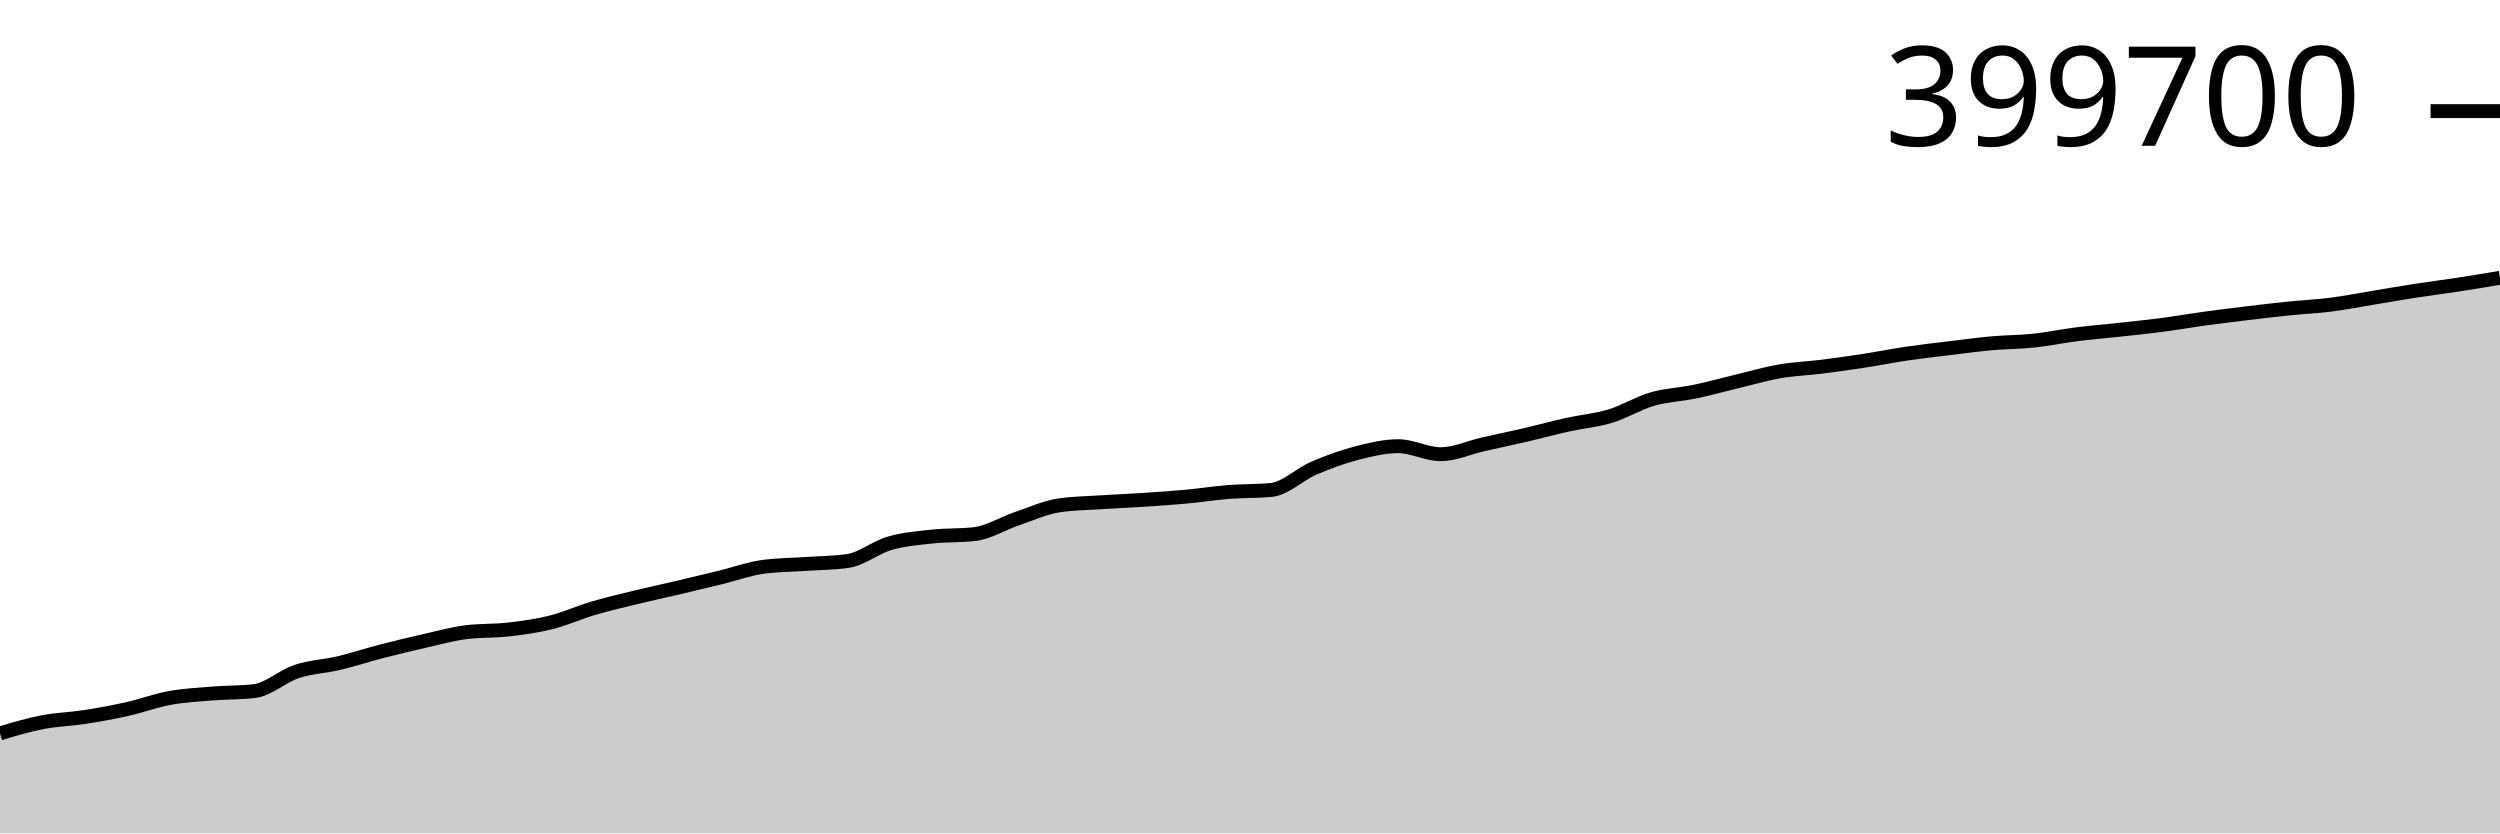
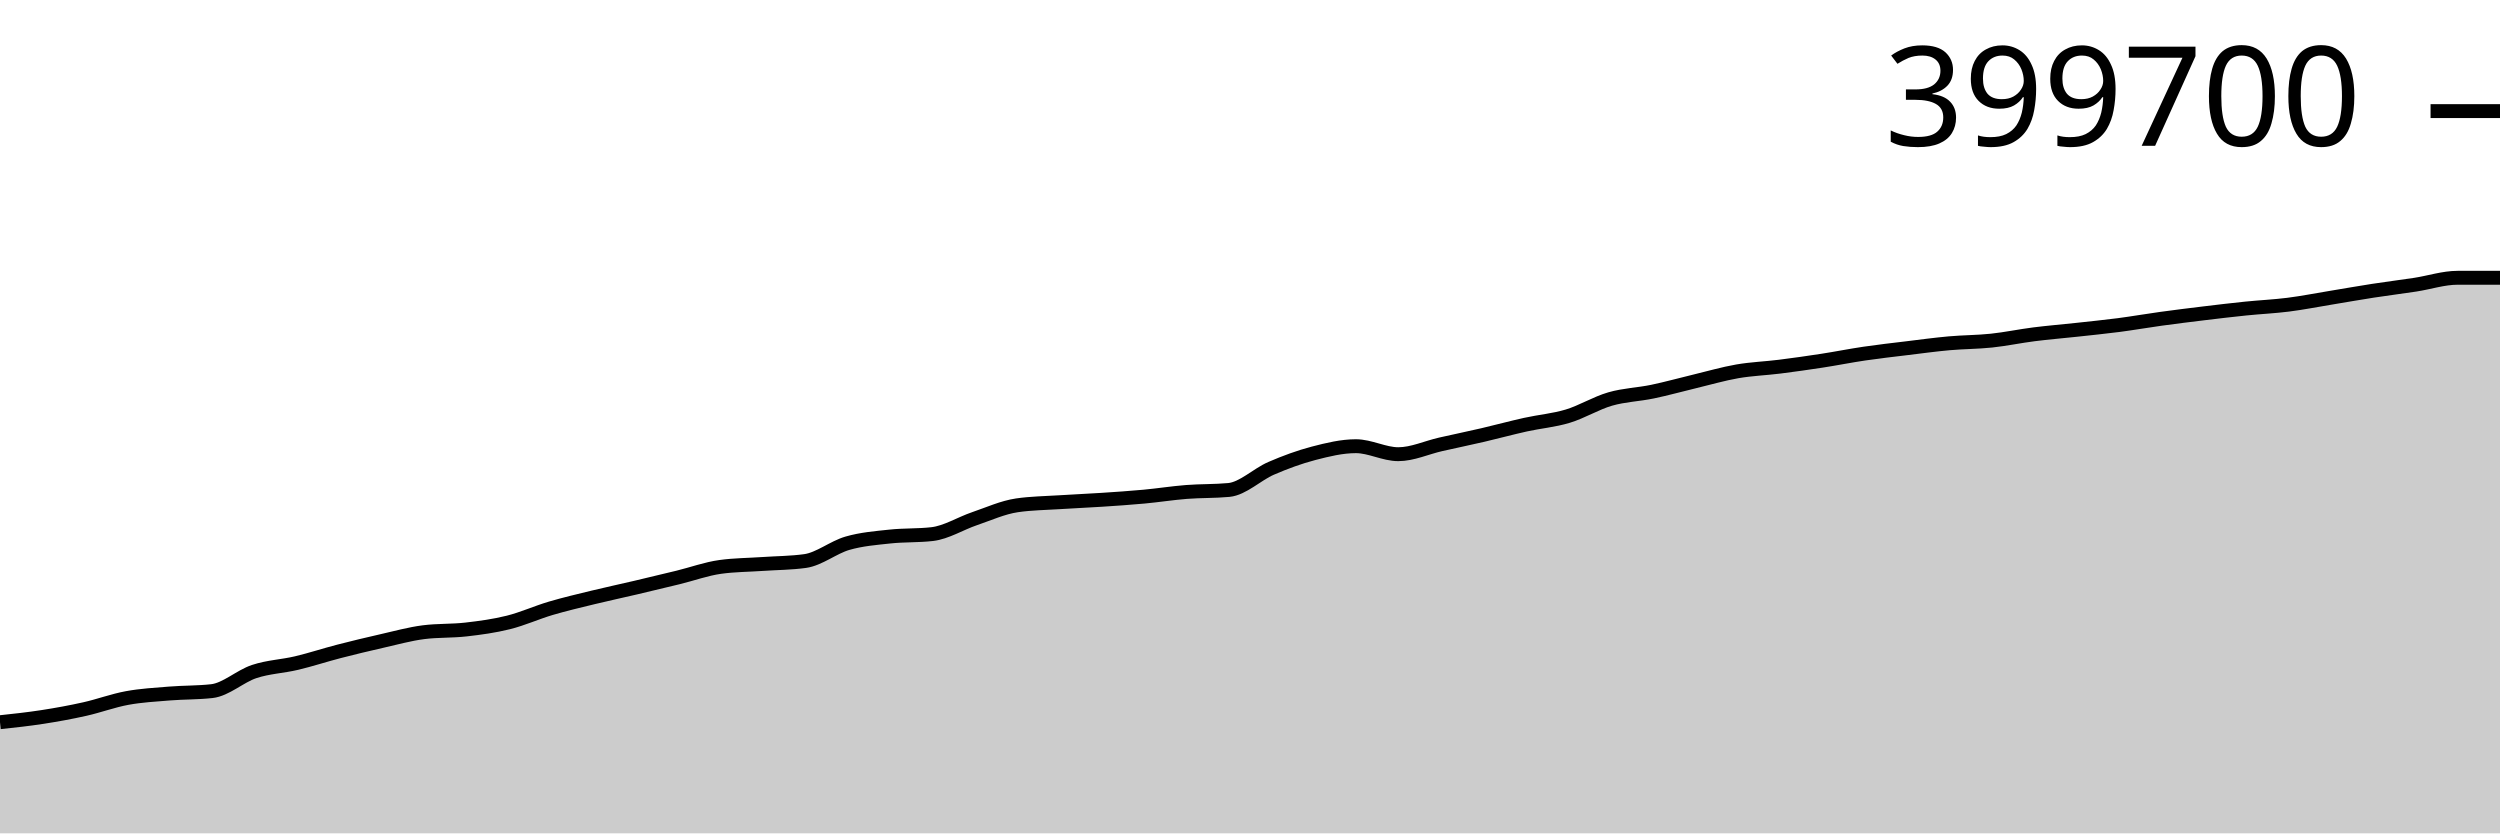
<svg xmlns="http://www.w3.org/2000/svg" viewBox="0 0 180 60">
  <g transform="translate(0,20)">
-     <path class="area" fill="rgba(0, 0, 0, 0.2)" d="M0,32.804C1.017,32.5,2.034,32.196,3.051,31.999C4.068,31.802,5.085,31.781,6.102,31.623C7.119,31.466,8.136,31.281,9.153,31.053C10.169,30.825,11.186,30.444,12.203,30.257C13.22,30.07,14.237,30.016,15.254,29.933C16.271,29.85,17.288,29.876,18.305,29.761C19.322,29.647,20.339,28.686,21.356,28.35C22.373,28.013,23.39,27.982,24.407,27.74C25.424,27.498,26.441,27.162,27.458,26.899C28.475,26.636,29.492,26.392,30.508,26.161C31.525,25.931,32.542,25.646,33.559,25.517C34.576,25.388,35.593,25.44,36.61,25.323C37.627,25.206,38.644,25.069,39.661,24.814C40.678,24.56,41.695,24.097,42.712,23.796C43.729,23.496,44.746,23.259,45.763,23.011C46.78,22.763,47.797,22.548,48.814,22.309C49.831,22.07,50.847,21.827,51.864,21.578C52.881,21.329,53.898,20.957,54.915,20.817C55.932,20.676,56.949,20.676,57.966,20.606C58.983,20.536,60,20.536,61.017,20.395C62.034,20.255,63.051,19.407,64.068,19.113C65.085,18.819,66.102,18.741,67.119,18.631C68.136,18.521,69.153,18.572,70.169,18.455C71.186,18.337,72.203,17.689,73.22,17.344C74.237,16.998,75.254,16.533,76.271,16.384C77.288,16.234,78.305,16.226,79.322,16.16C80.339,16.093,81.356,16.053,82.373,15.986C83.39,15.919,84.407,15.851,85.424,15.757C86.441,15.663,87.458,15.501,88.475,15.421C89.492,15.341,90.508,15.373,91.525,15.278C92.542,15.182,93.559,14.158,94.576,13.719C95.593,13.279,96.61,12.905,97.627,12.639C98.644,12.374,99.661,12.126,100.678,12.126C101.695,12.126,102.712,12.702,103.729,12.702C104.746,12.702,105.763,12.224,106.78,11.993C107.797,11.763,108.814,11.553,109.831,11.317C110.847,11.081,111.864,10.801,112.881,10.576C113.898,10.35,114.915,10.271,115.932,9.963C116.949,9.655,117.966,9.023,118.983,8.729C120,8.435,121.017,8.41,122.034,8.197C123.051,7.985,124.068,7.699,125.085,7.456C126.102,7.213,127.119,6.914,128.136,6.737C129.153,6.561,130.169,6.527,131.186,6.399C132.203,6.271,133.22,6.127,134.237,5.97C135.254,5.814,136.271,5.609,137.288,5.459C138.305,5.309,139.322,5.195,140.339,5.072C141.356,4.948,142.373,4.809,143.39,4.717C144.407,4.626,145.424,4.632,146.441,4.524C147.458,4.416,148.475,4.2,149.492,4.071C150.508,3.942,151.525,3.86,152.542,3.749C153.559,3.638,154.576,3.537,155.593,3.405C156.61,3.272,157.627,3.093,158.644,2.953C159.661,2.813,160.678,2.687,161.695,2.564C162.712,2.441,163.729,2.319,164.746,2.215C165.763,2.111,166.78,2.066,167.797,1.938C168.814,1.809,169.831,1.608,170.847,1.441C171.864,1.274,172.881,1.092,173.898,0.935C174.915,0.778,175.932,0.654,176.949,0.498C177.966,0.342,178.983,0.171,180,0L180,40C178.983,40,177.966,40,176.949,40C175.932,40,174.915,40,173.898,40C172.881,40,171.864,40,170.847,40C169.831,40,168.814,40,167.797,40C166.78,40,165.763,40,164.746,40C163.729,40,162.712,40,161.695,40C160.678,40,159.661,40,158.644,40C157.627,40,156.61,40,155.593,40C154.576,40,153.559,40,152.542,40C151.525,40,150.508,40,149.492,40C148.475,40,147.458,40,146.441,40C145.424,40,144.407,40,143.39,40C142.373,40,141.356,40,140.339,40C139.322,40,138.305,40,137.288,40C136.271,40,135.254,40,134.237,40C133.22,40,132.203,40,131.186,40C130.169,40,129.153,40,128.136,40C127.119,40,126.102,40,125.085,40C124.068,40,123.051,40,122.034,40C121.017,40,120,40,118.983,40C117.966,40,116.949,40,115.932,40C114.915,40,113.898,40,112.881,40C111.864,40,110.847,40,109.831,40C108.814,40,107.797,40,106.78,40C105.763,40,104.746,40,103.729,40C102.712,40,101.695,40,100.678,40C99.661,40,98.644,40,97.627,40C96.61,40,95.593,40,94.576,40C93.559,40,92.542,40,91.525,40C90.508,40,89.492,40,88.475,40C87.458,40,86.441,40,85.424,40C84.407,40,83.39,40,82.373,40C81.356,40,80.339,40,79.322,40C78.305,40,77.288,40,76.271,40C75.254,40,74.237,40,73.22,40C72.203,40,71.186,40,70.169,40C69.153,40,68.136,40,67.119,40C66.102,40,65.085,40,64.068,40C63.051,40,62.034,40,61.017,40C60,40,58.983,40,57.966,40C56.949,40,55.932,40,54.915,40C53.898,40,52.881,40,51.864,40C50.847,40,49.831,40,48.814,40C47.797,40,46.78,40,45.763,40C44.746,40,43.729,40,42.712,40C41.695,40,40.678,40,39.661,40C38.644,40,37.627,40,36.61,40C35.593,40,34.576,40,33.559,40C32.542,40,31.525,40,30.508,40C29.492,40,28.475,40,27.458,40C26.441,40,25.424,40,24.407,40C23.39,40,22.373,40,21.356,40C20.339,40,19.322,40,18.305,40C17.288,40,16.271,40,15.254,40C14.237,40,13.22,40,12.203,40C11.186,40,10.169,40,9.153,40C8.136,40,7.119,40,6.102,40C5.085,40,4.068,40,3.051,40C2.034,40,1.017,40,0,40Z" />
-     <path class="line" stroke="black" fill="none" d="M0,32.804C1.017,32.5,2.034,32.196,3.051,31.999C4.068,31.802,5.085,31.781,6.102,31.623C7.119,31.466,8.136,31.281,9.153,31.053C10.169,30.825,11.186,30.444,12.203,30.257C13.22,30.07,14.237,30.016,15.254,29.933C16.271,29.85,17.288,29.876,18.305,29.761C19.322,29.647,20.339,28.686,21.356,28.35C22.373,28.013,23.39,27.982,24.407,27.74C25.424,27.498,26.441,27.162,27.458,26.899C28.475,26.636,29.492,26.392,30.508,26.161C31.525,25.931,32.542,25.646,33.559,25.517C34.576,25.388,35.593,25.44,36.61,25.323C37.627,25.206,38.644,25.069,39.661,24.814C40.678,24.56,41.695,24.097,42.712,23.796C43.729,23.496,44.746,23.259,45.763,23.011C46.78,22.763,47.797,22.548,48.814,22.309C49.831,22.07,50.847,21.827,51.864,21.578C52.881,21.329,53.898,20.957,54.915,20.817C55.932,20.676,56.949,20.676,57.966,20.606C58.983,20.536,60,20.536,61.017,20.395C62.034,20.255,63.051,19.407,64.068,19.113C65.085,18.819,66.102,18.741,67.119,18.631C68.136,18.521,69.153,18.572,70.169,18.455C71.186,18.337,72.203,17.689,73.22,17.344C74.237,16.998,75.254,16.533,76.271,16.384C77.288,16.234,78.305,16.226,79.322,16.16C80.339,16.093,81.356,16.053,82.373,15.986C83.39,15.919,84.407,15.851,85.424,15.757C86.441,15.663,87.458,15.501,88.475,15.421C89.492,15.341,90.508,15.373,91.525,15.278C92.542,15.182,93.559,14.158,94.576,13.719C95.593,13.279,96.61,12.905,97.627,12.639C98.644,12.374,99.661,12.126,100.678,12.126C101.695,12.126,102.712,12.702,103.729,12.702C104.746,12.702,105.763,12.224,106.78,11.993C107.797,11.763,108.814,11.553,109.831,11.317C110.847,11.081,111.864,10.801,112.881,10.576C113.898,10.35,114.915,10.271,115.932,9.963C116.949,9.655,117.966,9.023,118.983,8.729C120,8.435,121.017,8.41,122.034,8.197C123.051,7.985,124.068,7.699,125.085,7.456C126.102,7.213,127.119,6.914,128.136,6.737C129.153,6.561,130.169,6.527,131.186,6.399C132.203,6.271,133.22,6.127,134.237,5.97C135.254,5.814,136.271,5.609,137.288,5.459C138.305,5.309,139.322,5.195,140.339,5.072C141.356,4.948,142.373,4.809,143.39,4.717C144.407,4.626,145.424,4.632,146.441,4.524C147.458,4.416,148.475,4.2,149.492,4.071C150.508,3.942,151.525,3.86,152.542,3.749C153.559,3.638,154.576,3.537,155.593,3.405C156.61,3.272,157.627,3.093,158.644,2.953C159.661,2.813,160.678,2.687,161.695,2.564C162.712,2.441,163.729,2.319,164.746,2.215C165.763,2.111,166.78,2.066,167.797,1.938C168.814,1.809,169.831,1.608,170.847,1.441C171.864,1.274,172.881,1.092,173.898,0.935C174.915,0.778,175.932,0.654,176.949,0.498C177.966,0.342,178.983,0.171,180,0" />
+     <path class="area" fill="rgba(0, 0, 0, 0.2)" d="M0,31.999C1.017,31.89,2.034,31.781,3.051,31.623C4.068,31.466,5.085,31.281,6.102,31.053C7.119,30.825,8.136,30.444,9.153,30.257C10.169,30.07,11.186,30.016,12.203,29.933C13.22,29.85,14.237,29.876,15.254,29.761C16.271,29.647,17.288,28.686,18.305,28.35C19.322,28.013,20.339,27.982,21.356,27.74C22.373,27.498,23.39,27.162,24.407,26.899C25.424,26.636,26.441,26.392,27.458,26.161C28.475,25.931,29.492,25.646,30.508,25.517C31.525,25.388,32.542,25.44,33.559,25.323C34.576,25.206,35.593,25.069,36.61,24.814C37.627,24.56,38.644,24.097,39.661,23.796C40.678,23.496,41.695,23.259,42.712,23.011C43.729,22.763,44.746,22.548,45.763,22.309C46.78,22.07,47.797,21.827,48.814,21.578C49.831,21.329,50.847,20.957,51.864,20.817C52.881,20.676,53.898,20.676,54.915,20.606C55.932,20.536,56.949,20.536,57.966,20.395C58.983,20.255,60,19.407,61.017,19.113C62.034,18.819,63.051,18.741,64.068,18.631C65.085,18.521,66.102,18.572,67.119,18.455C68.136,18.337,69.153,17.689,70.169,17.344C71.186,16.998,72.203,16.533,73.22,16.384C74.237,16.234,75.254,16.226,76.271,16.16C77.288,16.093,78.305,16.053,79.322,15.986C80.339,15.919,81.356,15.851,82.373,15.757C83.39,15.663,84.407,15.501,85.424,15.421C86.441,15.341,87.458,15.373,88.475,15.278C89.492,15.182,90.508,14.158,91.525,13.719C92.542,13.279,93.559,12.905,94.576,12.639C95.593,12.374,96.61,12.126,97.627,12.126C98.644,12.126,99.661,12.702,100.678,12.702C101.695,12.702,102.712,12.224,103.729,11.993C104.746,11.763,105.763,11.553,106.78,11.317C107.797,11.081,108.814,10.801,109.831,10.576C110.847,10.35,111.864,10.271,112.881,9.963C113.898,9.655,114.915,9.023,115.932,8.729C116.949,8.435,117.966,8.41,118.983,8.197C120,7.985,121.017,7.699,122.034,7.456C123.051,7.213,124.068,6.914,125.085,6.737C126.102,6.561,127.119,6.527,128.136,6.399C129.153,6.271,130.169,6.127,131.186,5.97C132.203,5.814,133.22,5.609,134.237,5.459C135.254,5.309,136.271,5.195,137.288,5.072C138.305,4.948,139.322,4.809,140.339,4.717C141.356,4.626,142.373,4.632,143.39,4.524C144.407,4.416,145.424,4.2,146.441,4.071C147.458,3.942,148.475,3.86,149.492,3.749C150.508,3.638,151.525,3.537,152.542,3.405C153.559,3.272,154.576,3.093,155.593,2.953C156.61,2.813,157.627,2.687,158.644,2.564C159.661,2.441,160.678,2.319,161.695,2.215C162.712,2.111,163.729,2.066,164.746,1.938C165.763,1.809,166.78,1.608,167.797,1.441C168.814,1.274,169.831,1.092,170.847,0.935C171.864,0.778,172.881,0.654,173.898,0.498C174.915,0.342,175.932,0,176.949,0C177.966,0,178.983,0,180,0L180,40C178.983,40,177.966,40,176.949,40C175.932,40,174.915,40,173.898,40C172.881,40,171.864,40,170.847,40C169.831,40,168.814,40,167.797,40C166.78,40,165.763,40,164.746,40C163.729,40,162.712,40,161.695,40C160.678,40,159.661,40,158.644,40C157.627,40,156.61,40,155.593,40C154.576,40,153.559,40,152.542,40C151.525,40,150.508,40,149.492,40C148.475,40,147.458,40,146.441,40C145.424,40,144.407,40,143.39,40C142.373,40,141.356,40,140.339,40C139.322,40,138.305,40,137.288,40C136.271,40,135.254,40,134.237,40C133.22,40,132.203,40,131.186,40C130.169,40,129.153,40,128.136,40C127.119,40,126.102,40,125.085,40C124.068,40,123.051,40,122.034,40C121.017,40,120,40,118.983,40C117.966,40,116.949,40,115.932,40C114.915,40,113.898,40,112.881,40C111.864,40,110.847,40,109.831,40C108.814,40,107.797,40,106.78,40C105.763,40,104.746,40,103.729,40C102.712,40,101.695,40,100.678,40C99.661,40,98.644,40,97.627,40C96.61,40,95.593,40,94.576,40C93.559,40,92.542,40,91.525,40C90.508,40,89.492,40,88.475,40C87.458,40,86.441,40,85.424,40C84.407,40,83.39,40,82.373,40C81.356,40,80.339,40,79.322,40C78.305,40,77.288,40,76.271,40C75.254,40,74.237,40,73.22,40C72.203,40,71.186,40,70.169,40C69.153,40,68.136,40,67.119,40C66.102,40,65.085,40,64.068,40C63.051,40,62.034,40,61.017,40C60,40,58.983,40,57.966,40C56.949,40,55.932,40,54.915,40C53.898,40,52.881,40,51.864,40C50.847,40,49.831,40,48.814,40C47.797,40,46.78,40,45.763,40C44.746,40,43.729,40,42.712,40C41.695,40,40.678,40,39.661,40C38.644,40,37.627,40,36.61,40C35.593,40,34.576,40,33.559,40C32.542,40,31.525,40,30.508,40C29.492,40,28.475,40,27.458,40C26.441,40,25.424,40,24.407,40C23.39,40,22.373,40,21.356,40C20.339,40,19.322,40,18.305,40C17.288,40,16.271,40,15.254,40C14.237,40,13.22,40,12.203,40C11.186,40,10.169,40,9.153,40C8.136,40,7.119,40,6.102,40C5.085,40,4.068,40,3.051,40C2.034,40,1.017,40,0,40Z" />
+     <path class="line" stroke="black" fill="none" d="M0,31.999C1.017,31.89,2.034,31.781,3.051,31.623C4.068,31.466,5.085,31.281,6.102,31.053C7.119,30.825,8.136,30.444,9.153,30.257C10.169,30.07,11.186,30.016,12.203,29.933C13.22,29.85,14.237,29.876,15.254,29.761C16.271,29.647,17.288,28.686,18.305,28.35C19.322,28.013,20.339,27.982,21.356,27.74C22.373,27.498,23.39,27.162,24.407,26.899C25.424,26.636,26.441,26.392,27.458,26.161C28.475,25.931,29.492,25.646,30.508,25.517C31.525,25.388,32.542,25.44,33.559,25.323C34.576,25.206,35.593,25.069,36.61,24.814C37.627,24.56,38.644,24.097,39.661,23.796C40.678,23.496,41.695,23.259,42.712,23.011C43.729,22.763,44.746,22.548,45.763,22.309C46.78,22.07,47.797,21.827,48.814,21.578C49.831,21.329,50.847,20.957,51.864,20.817C52.881,20.676,53.898,20.676,54.915,20.606C55.932,20.536,56.949,20.536,57.966,20.395C58.983,20.255,60,19.407,61.017,19.113C62.034,18.819,63.051,18.741,64.068,18.631C65.085,18.521,66.102,18.572,67.119,18.455C68.136,18.337,69.153,17.689,70.169,17.344C71.186,16.998,72.203,16.533,73.22,16.384C74.237,16.234,75.254,16.226,76.271,16.16C77.288,16.093,78.305,16.053,79.322,15.986C80.339,15.919,81.356,15.851,82.373,15.757C83.39,15.663,84.407,15.501,85.424,15.421C86.441,15.341,87.458,15.373,88.475,15.278C89.492,15.182,90.508,14.158,91.525,13.719C92.542,13.279,93.559,12.905,94.576,12.639C95.593,12.374,96.61,12.126,97.627,12.126C98.644,12.126,99.661,12.702,100.678,12.702C101.695,12.702,102.712,12.224,103.729,11.993C104.746,11.763,105.763,11.553,106.78,11.317C107.797,11.081,108.814,10.801,109.831,10.576C110.847,10.35,111.864,10.271,112.881,9.963C113.898,9.655,114.915,9.023,115.932,8.729C116.949,8.435,117.966,8.41,118.983,8.197C120,7.985,121.017,7.699,122.034,7.456C123.051,7.213,124.068,6.914,125.085,6.737C126.102,6.561,127.119,6.527,128.136,6.399C129.153,6.271,130.169,6.127,131.186,5.97C132.203,5.814,133.22,5.609,134.237,5.459C135.254,5.309,136.271,5.195,137.288,5.072C138.305,4.948,139.322,4.809,140.339,4.717C141.356,4.626,142.373,4.632,143.39,4.524C144.407,4.416,145.424,4.2,146.441,4.071C147.458,3.942,148.475,3.86,149.492,3.749C150.508,3.638,151.525,3.537,152.542,3.405C153.559,3.272,154.576,3.093,155.593,2.953C156.61,2.813,157.627,2.687,158.644,2.564C159.661,2.441,160.678,2.319,161.695,2.215C162.712,2.111,163.729,2.066,164.746,1.938C165.763,1.809,166.78,1.608,167.797,1.441C168.814,1.274,169.831,1.092,170.847,0.935C171.864,0.778,172.881,0.654,173.898,0.498C174.915,0.342,175.932,0,176.949,0C177.966,0,178.983,0,180,0" />
    <path class="axis-ceiling" stroke-width="1" stroke="black" fill="none" d="M175,-12L180,-12" />
    <text class="axis-ceiling-label" font-family="sans-serif" text-anchor="end" font-size="10px" x="170" y="-9.5">399700</text>
  </g>
</svg>
